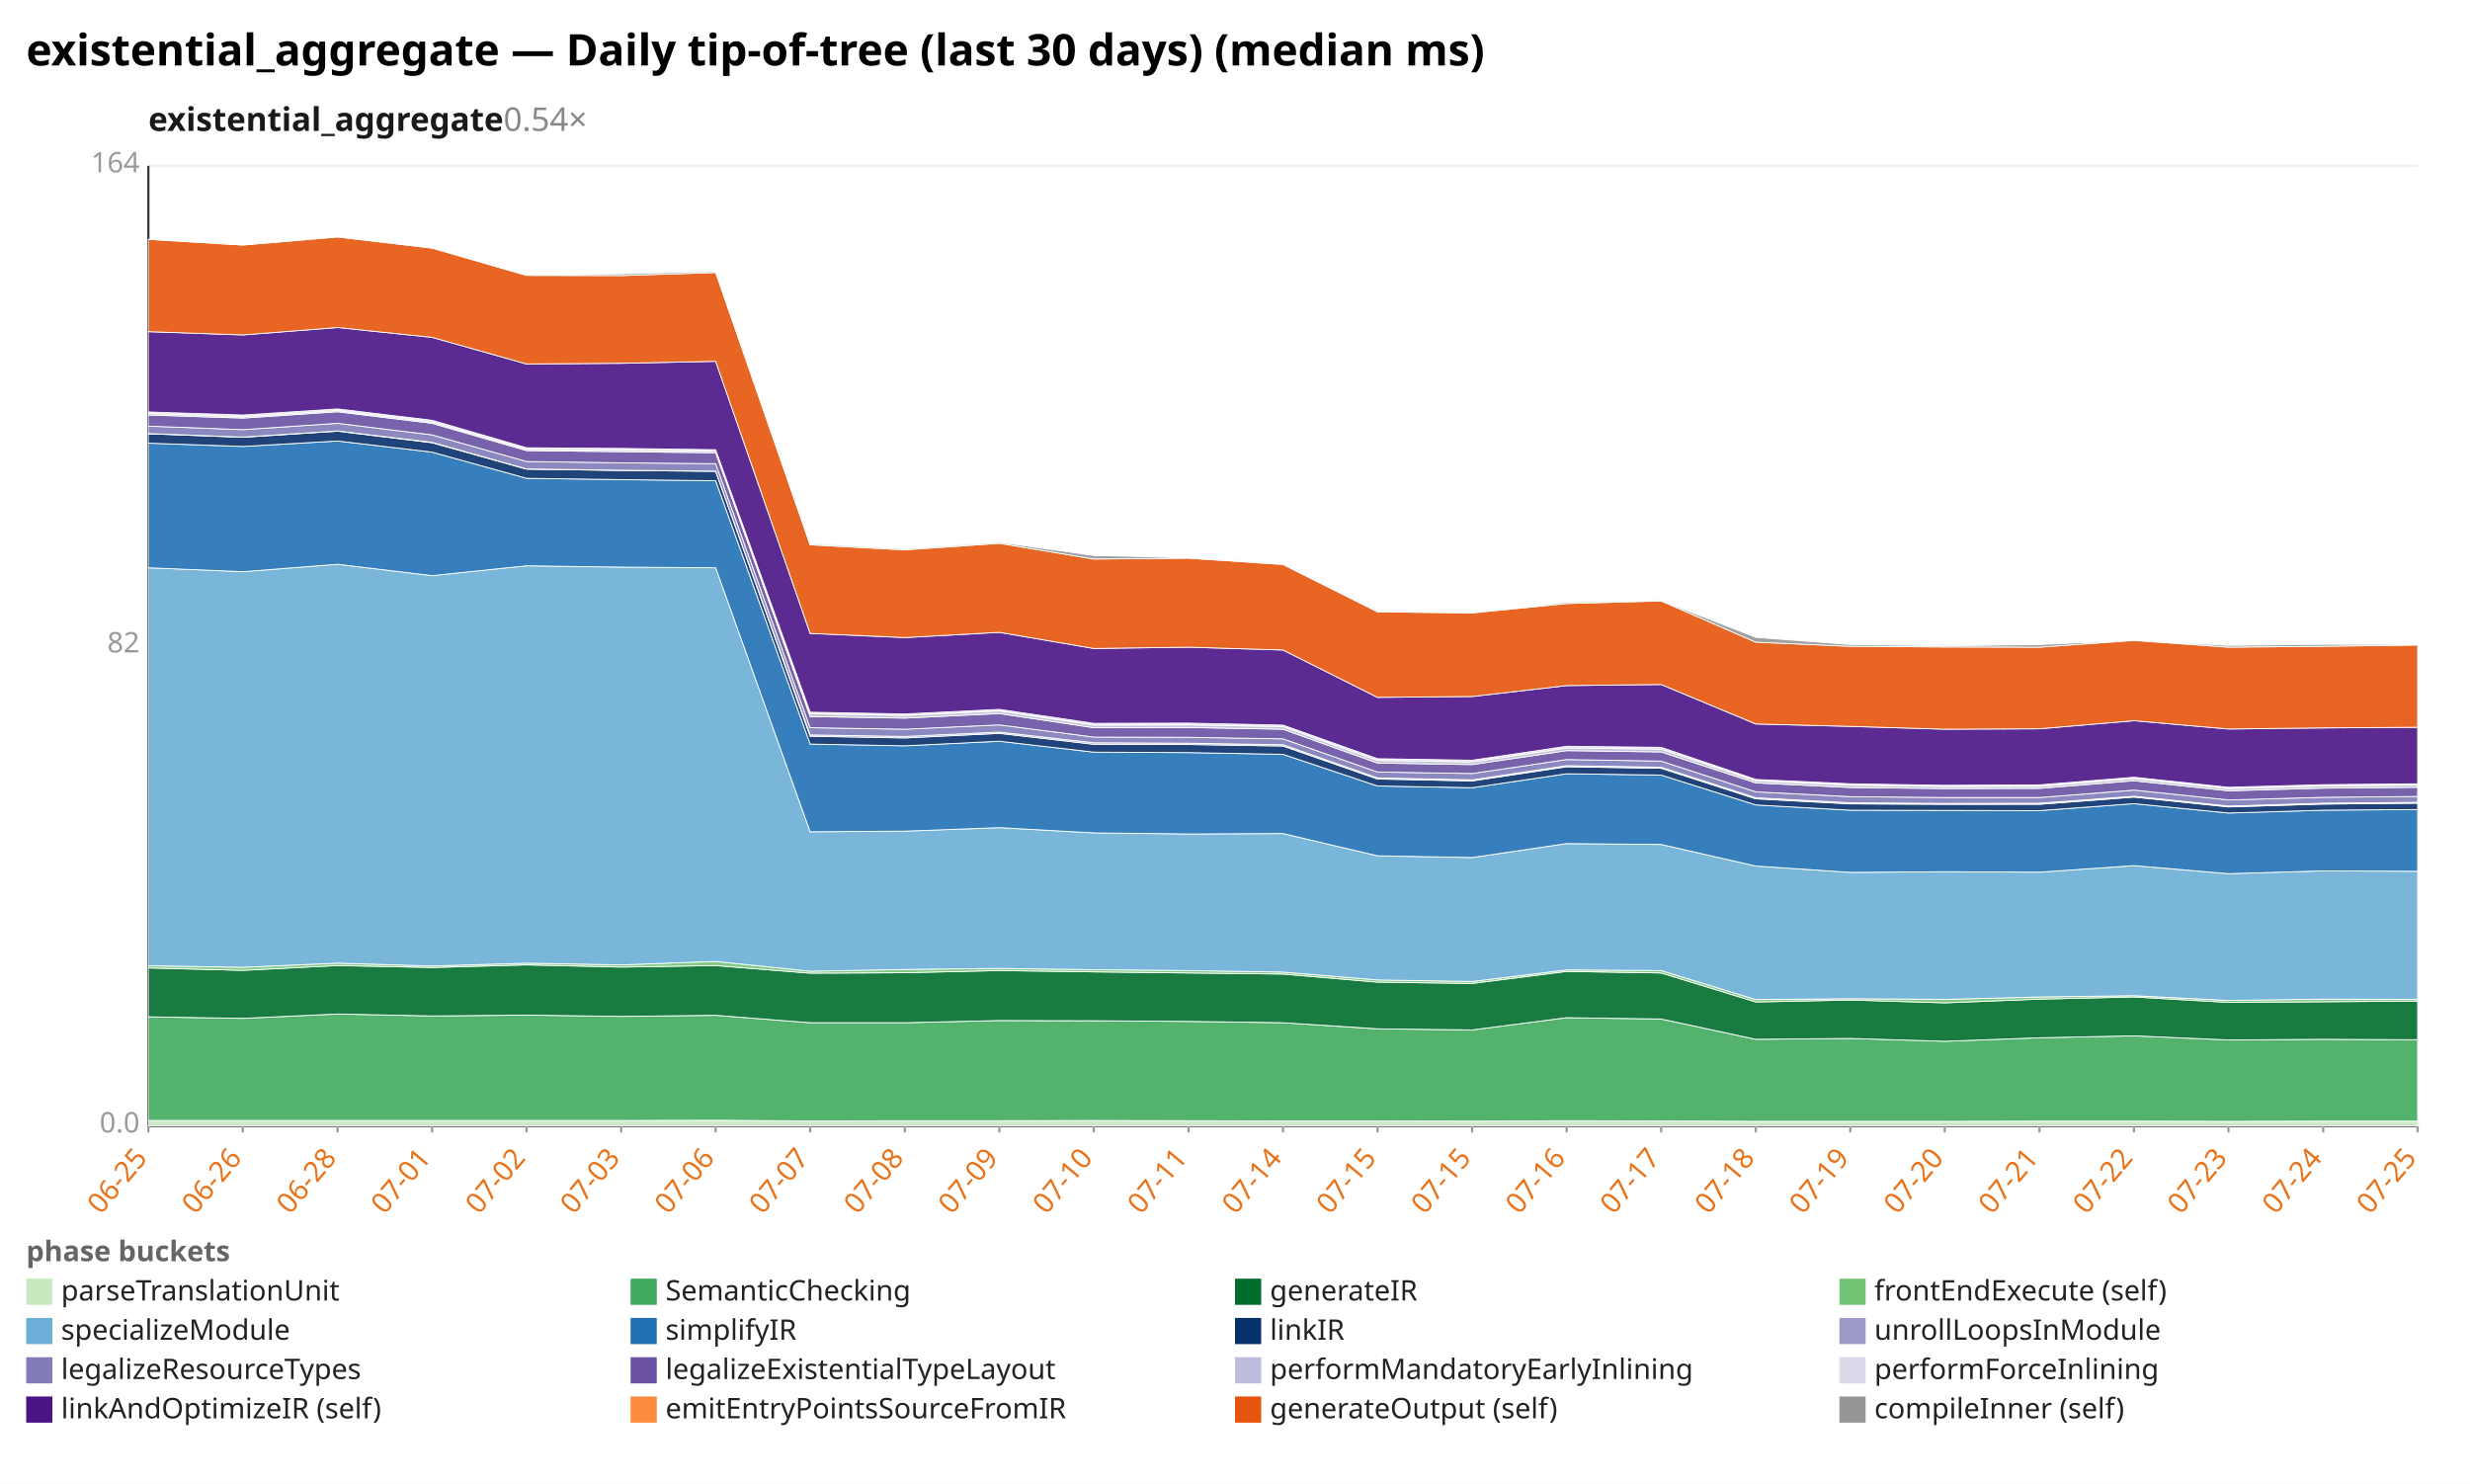
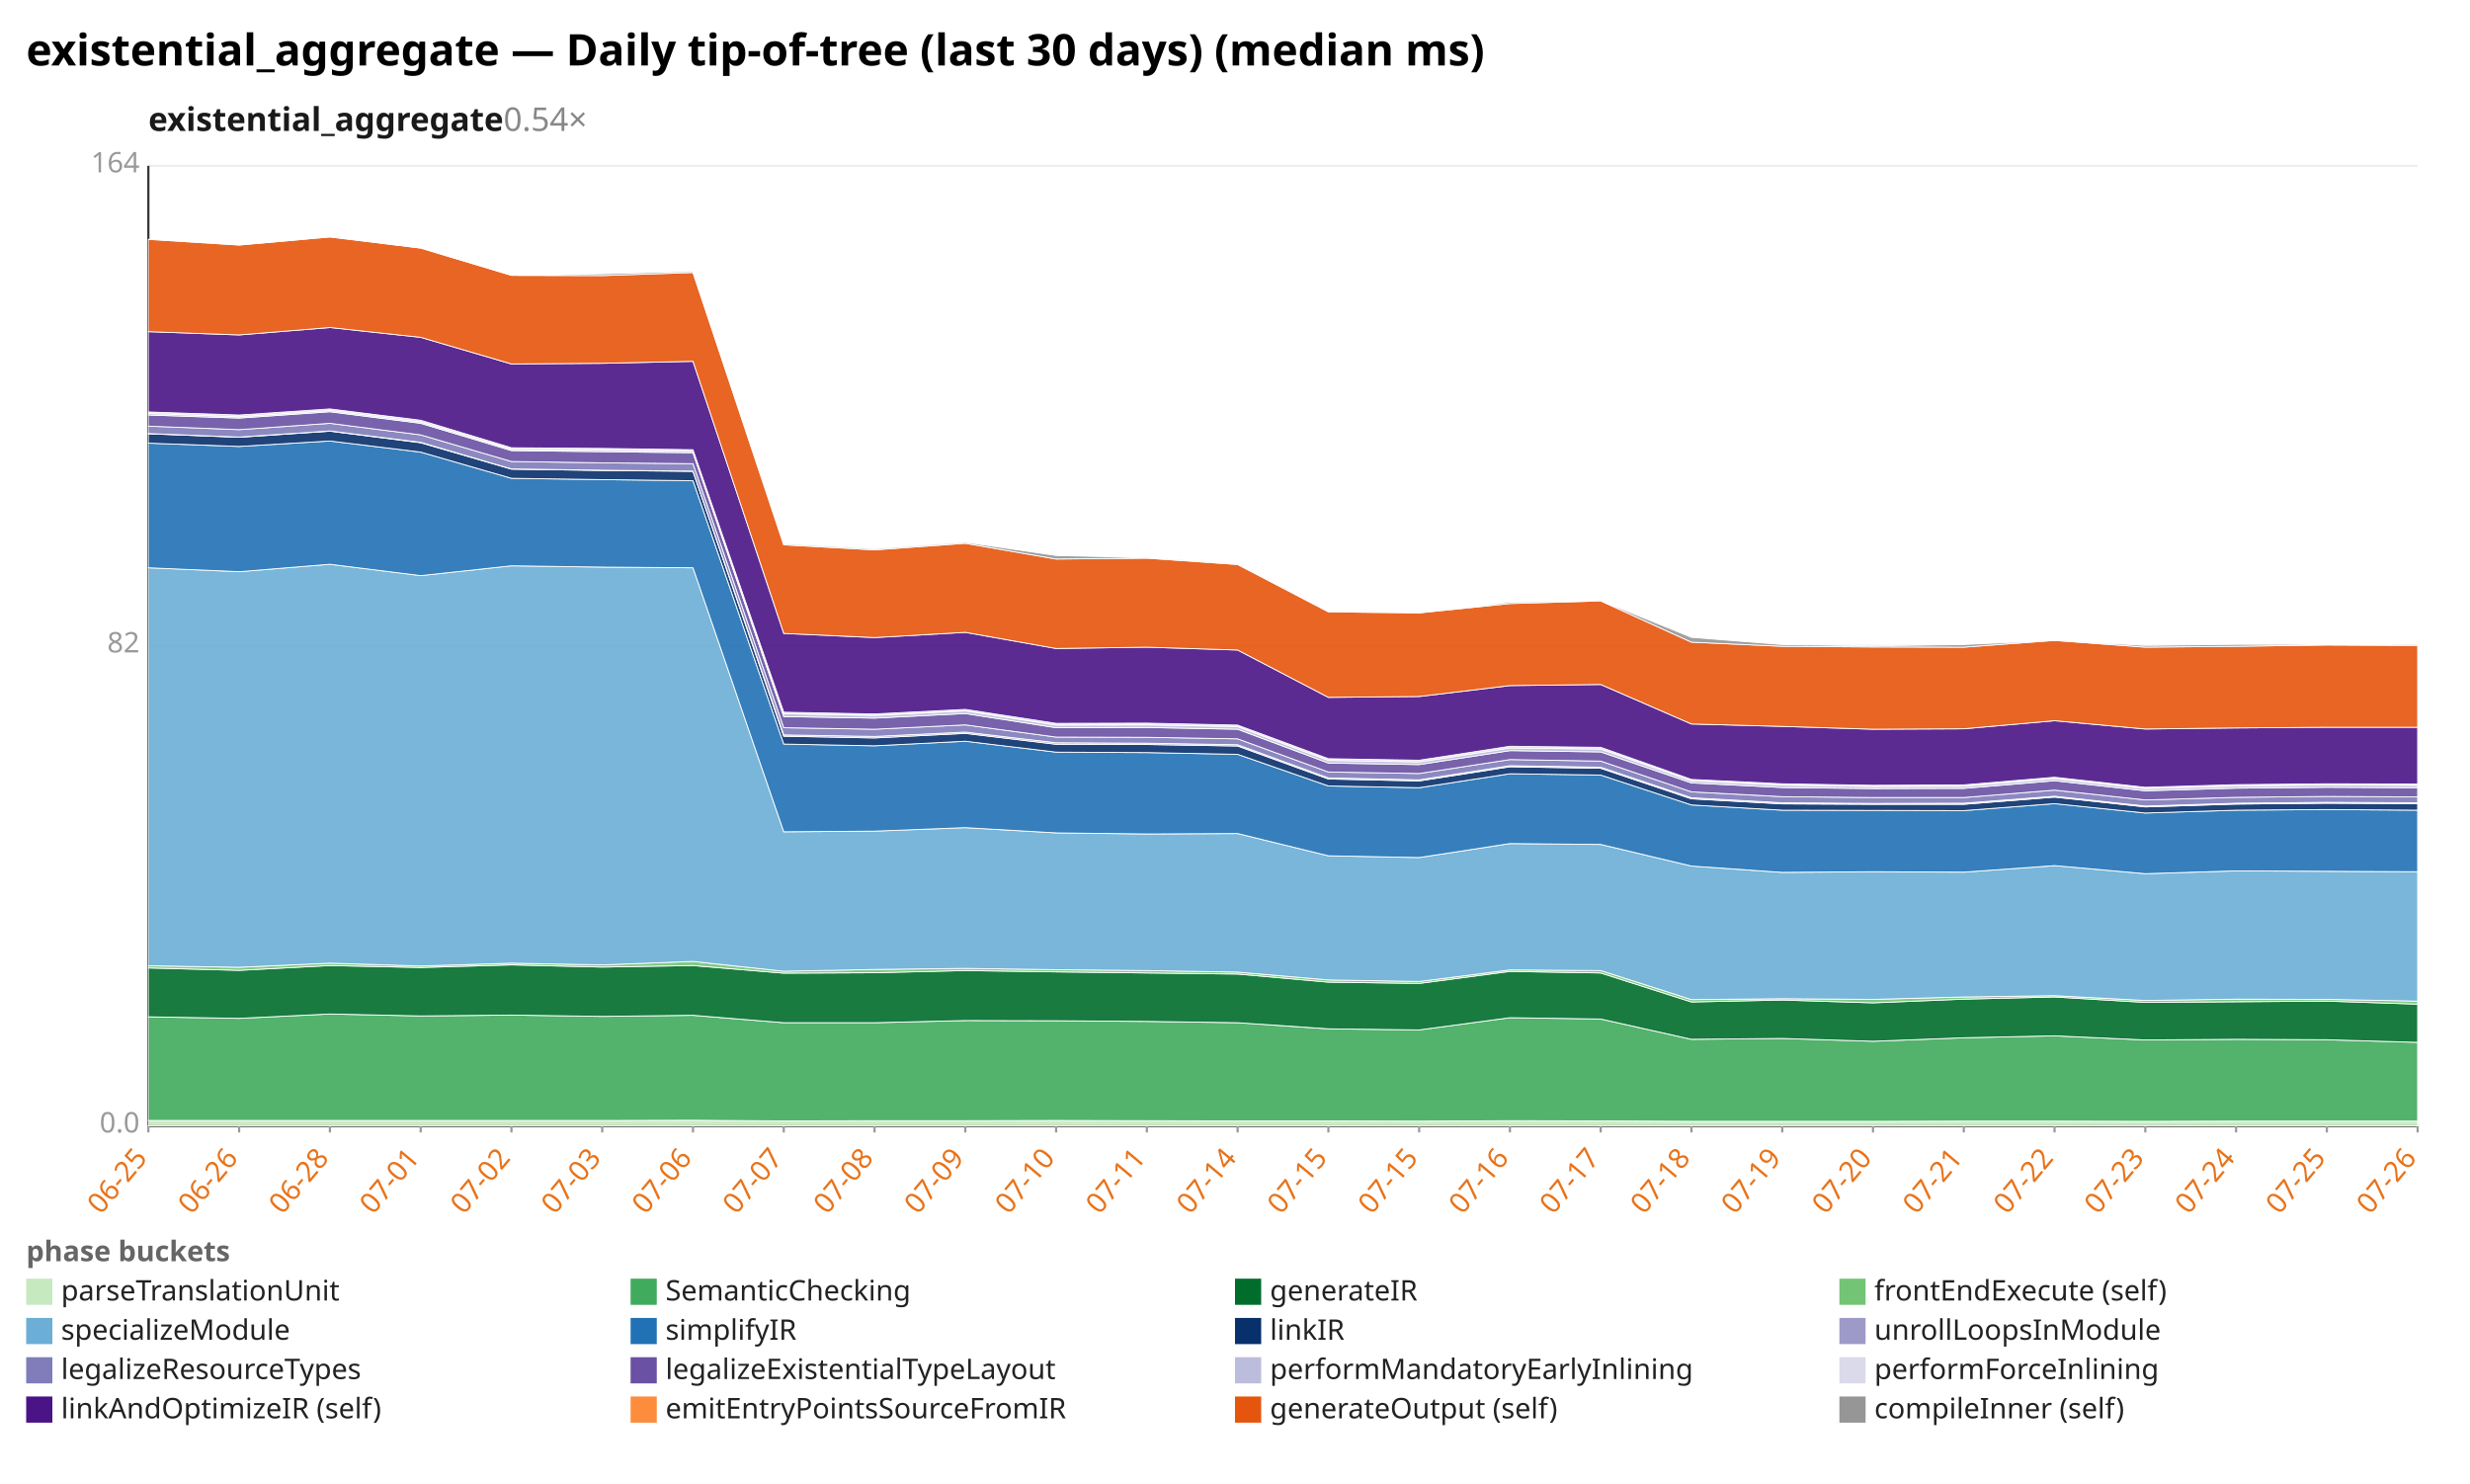
<svg xmlns="http://www.w3.org/2000/svg" width="1132" height="680" viewBox="0 0 1132 680" preserveAspectRatio="xMidYMid meet" font-family="sans-serif" font-size="13">
  <rect width="1132" height="680" fill="white" />
  <text x="12" y="30" font-size="20" font-weight="bold">existential_aggregate — Daily tip-of-tree (last 30 days) (median ms)</text>
  <text x="68" y="60" font-size="15" font-weight="600" fill="#1a1a1a">existential_aggregate<tspan fill="#888" font-weight="400" text-decoration="none">  0.54×</tspan>
  </text>
  <line x1="68.0" y1="516.0" x2="1108.0" y2="516.0" stroke="#eee" />
  <text x="64.0" y="519.0" text-anchor="end" fill="#999">0.0</text>
  <line x1="68.0" y1="296.0" x2="1108.0" y2="296.0" stroke="#eee" />
  <text x="64.0" y="299.0" text-anchor="end" fill="#999">82</text>
  <line x1="68.0" y1="76.0" x2="1108.0" y2="76.0" stroke="#eee" />
  <text x="64.0" y="79.0" text-anchor="end" fill="#999">164</text>
  <line x1="68.0" y1="76.0" x2="68.0" y2="516.0" stroke="#333" />
  <line x1="68.0" y1="516.0" x2="1108.0" y2="516.0" stroke="#333" />
  <line x1="68.0" y1="516.0" x2="68.0" y2="519.0" stroke="#999" />
  <text x="68.0" y="531.0" text-anchor="end" fill="#e8731a" transform="rotate(-50 68.0 531.0)">06-25</text>
-   <line x1="111.3" y1="516.0" x2="111.3" y2="519.0" stroke="#999" />
-   <text x="111.3" y="531.0" text-anchor="end" fill="#e8731a" transform="rotate(-50 111.3 531.0)">06-26</text>
-   <line x1="154.7" y1="516.0" x2="154.7" y2="519.0" stroke="#999" />
-   <text x="154.7" y="531.0" text-anchor="end" fill="#e8731a" transform="rotate(-50 154.7 531.0)">06-28</text>
-   <line x1="198.0" y1="516.0" x2="198.0" y2="519.0" stroke="#999" />
-   <text x="198.0" y="531.0" text-anchor="end" fill="#e8731a" transform="rotate(-50 198.0 531.0)">07-01</text>
-   <line x1="241.3" y1="516.0" x2="241.3" y2="519.0" stroke="#999" />
-   <text x="241.3" y="531.0" text-anchor="end" fill="#e8731a" transform="rotate(-50 241.3 531.0)">07-02</text>
-   <line x1="284.7" y1="516.0" x2="284.7" y2="519.0" stroke="#999" />
-   <text x="284.7" y="531.0" text-anchor="end" fill="#e8731a" transform="rotate(-50 284.7 531.0)">07-03</text>
-   <line x1="328.0" y1="516.0" x2="328.0" y2="519.0" stroke="#999" />
-   <text x="328.0" y="531.0" text-anchor="end" fill="#e8731a" transform="rotate(-50 328.0 531.0)">07-06</text>
-   <line x1="371.3" y1="516.0" x2="371.3" y2="519.0" stroke="#999" />
-   <text x="371.3" y="531.0" text-anchor="end" fill="#e8731a" transform="rotate(-50 371.3 531.0)">07-07</text>
-   <line x1="414.7" y1="516.0" x2="414.7" y2="519.0" stroke="#999" />
-   <text x="414.7" y="531.0" text-anchor="end" fill="#e8731a" transform="rotate(-50 414.7 531.0)">07-08</text>
-   <line x1="458.0" y1="516.0" x2="458.0" y2="519.0" stroke="#999" />
-   <text x="458.0" y="531.0" text-anchor="end" fill="#e8731a" transform="rotate(-50 458.0 531.0)">07-09</text>
-   <line x1="501.3" y1="516.0" x2="501.3" y2="519.0" stroke="#999" />
-   <text x="501.3" y="531.0" text-anchor="end" fill="#e8731a" transform="rotate(-50 501.3 531.0)">07-10</text>
-   <line x1="544.7" y1="516.0" x2="544.7" y2="519.0" stroke="#999" />
-   <text x="544.7" y="531.0" text-anchor="end" fill="#e8731a" transform="rotate(-50 544.7 531.0)">07-11</text>
-   <line x1="588.0" y1="516.0" x2="588.0" y2="519.0" stroke="#999" />
-   <text x="588.0" y="531.0" text-anchor="end" fill="#e8731a" transform="rotate(-50 588.0 531.0)">07-14</text>
-   <line x1="631.3" y1="516.0" x2="631.3" y2="519.0" stroke="#999" />
-   <text x="631.3" y="531.0" text-anchor="end" fill="#e8731a" transform="rotate(-50 631.3 531.0)">07-15</text>
-   <line x1="674.7" y1="516.0" x2="674.7" y2="519.0" stroke="#999" />
-   <text x="674.7" y="531.0" text-anchor="end" fill="#e8731a" transform="rotate(-50 674.7 531.0)">07-15</text>
-   <line x1="718.0" y1="516.0" x2="718.0" y2="519.0" stroke="#999" />
-   <text x="718.0" y="531.0" text-anchor="end" fill="#e8731a" transform="rotate(-50 718.0 531.0)">07-16</text>
-   <line x1="761.3" y1="516.0" x2="761.3" y2="519.0" stroke="#999" />
-   <text x="761.3" y="531.0" text-anchor="end" fill="#e8731a" transform="rotate(-50 761.3 531.0)">07-17</text>
-   <line x1="804.7" y1="516.0" x2="804.7" y2="519.0" stroke="#999" />
-   <text x="804.7" y="531.0" text-anchor="end" fill="#e8731a" transform="rotate(-50 804.7 531.0)">07-18</text>
-   <line x1="848.0" y1="516.0" x2="848.0" y2="519.0" stroke="#999" />
-   <text x="848.0" y="531.0" text-anchor="end" fill="#e8731a" transform="rotate(-50 848.0 531.0)">07-19</text>
-   <line x1="891.3" y1="516.0" x2="891.3" y2="519.0" stroke="#999" />
-   <text x="891.3" y="531.0" text-anchor="end" fill="#e8731a" transform="rotate(-50 891.3 531.0)">07-20</text>
-   <line x1="934.7" y1="516.0" x2="934.7" y2="519.0" stroke="#999" />
-   <text x="934.7" y="531.0" text-anchor="end" fill="#e8731a" transform="rotate(-50 934.7 531.0)">07-21</text>
-   <line x1="978.0" y1="516.0" x2="978.0" y2="519.0" stroke="#999" />
-   <text x="978.0" y="531.0" text-anchor="end" fill="#e8731a" transform="rotate(-50 978.0 531.0)">07-22</text>
-   <line x1="1021.3" y1="516.0" x2="1021.3" y2="519.0" stroke="#999" />
-   <text x="1021.3" y="531.0" text-anchor="end" fill="#e8731a" transform="rotate(-50 1021.3 531.0)">07-23</text>
-   <line x1="1064.7" y1="516.0" x2="1064.7" y2="519.0" stroke="#999" />
-   <text x="1064.7" y="531.0" text-anchor="end" fill="#e8731a" transform="rotate(-50 1064.7 531.0)">07-24</text>
+   <line x1="109.6" y1="516.0" x2="109.6" y2="519.0" stroke="#999" />
+   <text x="109.6" y="531.0" text-anchor="end" fill="#e8731a" transform="rotate(-50 109.6 531.0)">06-26</text>
+   <line x1="151.2" y1="516.0" x2="151.2" y2="519.0" stroke="#999" />
+   <text x="151.2" y="531.0" text-anchor="end" fill="#e8731a" transform="rotate(-50 151.2 531.0)">06-28</text>
+   <line x1="192.8" y1="516.0" x2="192.8" y2="519.0" stroke="#999" />
+   <text x="192.8" y="531.0" text-anchor="end" fill="#e8731a" transform="rotate(-50 192.8 531.0)">07-01</text>
+   <line x1="234.4" y1="516.0" x2="234.4" y2="519.0" stroke="#999" />
+   <text x="234.4" y="531.0" text-anchor="end" fill="#e8731a" transform="rotate(-50 234.4 531.0)">07-02</text>
+   <line x1="276.0" y1="516.0" x2="276.0" y2="519.0" stroke="#999" />
+   <text x="276.0" y="531.0" text-anchor="end" fill="#e8731a" transform="rotate(-50 276.0 531.0)">07-03</text>
+   <line x1="317.6" y1="516.0" x2="317.6" y2="519.0" stroke="#999" />
+   <text x="317.6" y="531.0" text-anchor="end" fill="#e8731a" transform="rotate(-50 317.6 531.0)">07-06</text>
+   <line x1="359.2" y1="516.0" x2="359.2" y2="519.0" stroke="#999" />
+   <text x="359.2" y="531.0" text-anchor="end" fill="#e8731a" transform="rotate(-50 359.2 531.0)">07-07</text>
+   <line x1="400.8" y1="516.0" x2="400.8" y2="519.0" stroke="#999" />
+   <text x="400.8" y="531.0" text-anchor="end" fill="#e8731a" transform="rotate(-50 400.8 531.0)">07-08</text>
+   <line x1="442.4" y1="516.0" x2="442.4" y2="519.0" stroke="#999" />
+   <text x="442.4" y="531.0" text-anchor="end" fill="#e8731a" transform="rotate(-50 442.4 531.0)">07-09</text>
+   <line x1="484.0" y1="516.0" x2="484.0" y2="519.0" stroke="#999" />
+   <text x="484.0" y="531.0" text-anchor="end" fill="#e8731a" transform="rotate(-50 484.0 531.0)">07-10</text>
+   <line x1="525.6" y1="516.0" x2="525.6" y2="519.0" stroke="#999" />
+   <text x="525.6" y="531.0" text-anchor="end" fill="#e8731a" transform="rotate(-50 525.6 531.0)">07-11</text>
+   <line x1="567.2" y1="516.0" x2="567.2" y2="519.0" stroke="#999" />
+   <text x="567.2" y="531.0" text-anchor="end" fill="#e8731a" transform="rotate(-50 567.2 531.0)">07-14</text>
+   <line x1="608.8" y1="516.0" x2="608.8" y2="519.0" stroke="#999" />
+   <text x="608.8" y="531.0" text-anchor="end" fill="#e8731a" transform="rotate(-50 608.8 531.0)">07-15</text>
+   <line x1="650.4" y1="516.0" x2="650.4" y2="519.0" stroke="#999" />
+   <text x="650.4" y="531.0" text-anchor="end" fill="#e8731a" transform="rotate(-50 650.4 531.0)">07-15</text>
+   <line x1="692.0" y1="516.0" x2="692.0" y2="519.0" stroke="#999" />
+   <text x="692.0" y="531.0" text-anchor="end" fill="#e8731a" transform="rotate(-50 692.0 531.0)">07-16</text>
+   <line x1="733.6" y1="516.0" x2="733.6" y2="519.0" stroke="#999" />
+   <text x="733.6" y="531.0" text-anchor="end" fill="#e8731a" transform="rotate(-50 733.6 531.0)">07-17</text>
+   <line x1="775.2" y1="516.0" x2="775.2" y2="519.0" stroke="#999" />
+   <text x="775.2" y="531.0" text-anchor="end" fill="#e8731a" transform="rotate(-50 775.2 531.0)">07-18</text>
+   <line x1="816.8" y1="516.0" x2="816.8" y2="519.0" stroke="#999" />
+   <text x="816.8" y="531.0" text-anchor="end" fill="#e8731a" transform="rotate(-50 816.8 531.0)">07-19</text>
+   <line x1="858.4" y1="516.0" x2="858.4" y2="519.0" stroke="#999" />
+   <text x="858.4" y="531.0" text-anchor="end" fill="#e8731a" transform="rotate(-50 858.4 531.0)">07-20</text>
+   <line x1="900.0" y1="516.0" x2="900.0" y2="519.0" stroke="#999" />
+   <text x="900.0" y="531.0" text-anchor="end" fill="#e8731a" transform="rotate(-50 900.0 531.0)">07-21</text>
+   <line x1="941.6" y1="516.0" x2="941.6" y2="519.0" stroke="#999" />
+   <text x="941.6" y="531.0" text-anchor="end" fill="#e8731a" transform="rotate(-50 941.6 531.0)">07-22</text>
+   <line x1="983.2" y1="516.0" x2="983.2" y2="519.0" stroke="#999" />
+   <text x="983.2" y="531.0" text-anchor="end" fill="#e8731a" transform="rotate(-50 983.2 531.0)">07-23</text>
+   <line x1="1024.8" y1="516.0" x2="1024.8" y2="519.0" stroke="#999" />
+   <text x="1024.8" y="531.0" text-anchor="end" fill="#e8731a" transform="rotate(-50 1024.8 531.0)">07-24</text>
+   <line x1="1066.4" y1="516.0" x2="1066.4" y2="519.0" stroke="#999" />
+   <text x="1066.4" y="531.0" text-anchor="end" fill="#e8731a" transform="rotate(-50 1066.4 531.0)">07-25</text>
  <line x1="1108.0" y1="516.0" x2="1108.0" y2="519.0" stroke="#999" />
-   <text x="1108.0" y="531.0" text-anchor="end" fill="#e8731a" transform="rotate(-50 1108.0 531.0)">07-25</text>
-   <polygon points="68.0,513.5 111.3,513.5 154.7,513.5 198.0,513.5 241.3,513.5 284.7,513.5 328.0,513.4 371.3,513.7 414.7,513.6 458.0,513.6 501.3,513.5 544.7,513.6 588.0,513.7 631.3,513.7 674.7,513.8 718.0,513.6 761.3,513.7 804.7,513.9 848.0,513.9 891.3,513.9 934.7,513.8 978.0,513.8 1021.3,513.9 1064.7,513.8 1108.0,513.8 1108.0,516.0 1064.7,516.0 1021.3,516.0 978.0,516.0 934.7,516.0 891.3,516.0 848.0,516.0 804.7,516.0 761.3,516.0 718.0,516.0 674.7,516.0 631.3,516.0 588.0,516.0 544.7,516.0 501.3,516.0 458.0,516.0 414.7,516.0 371.3,516.0 328.0,516.0 284.7,516.0 241.3,516.0 198.0,516.0 154.7,516.0 111.3,516.0 68.0,516.0" fill="#c7e9c0" fill-opacity="0.9" stroke="#fff" stroke-width="0.4" />
-   <polygon points="68.0,466.0 111.3,466.7 154.7,464.7 198.0,465.6 241.3,465.2 284.7,465.8 328.0,465.3 371.3,468.7 414.7,468.7 458.0,467.7 501.3,467.8 544.7,468.1 588.0,468.7 631.3,471.5 674.7,472.0 718.0,466.4 761.3,467.0 804.7,476.3 848.0,475.9 891.3,477.2 934.7,475.6 978.0,474.7 1021.3,476.6 1064.7,476.3 1108.0,476.5 1108.0,513.8 1064.7,513.8 1021.3,513.9 978.0,513.8 934.7,513.8 891.3,513.9 848.0,513.9 804.7,513.9 761.3,513.7 718.0,513.6 674.7,513.8 631.3,513.7 588.0,513.7 544.7,513.6 501.3,513.5 458.0,513.6 414.7,513.6 371.3,513.7 328.0,513.4 284.7,513.5 241.3,513.5 198.0,513.5 154.7,513.5 111.3,513.5 68.0,513.5" fill="#41ab5d" fill-opacity="0.9" stroke="#fff" stroke-width="0.4" />
-   <polygon points="68.0,443.6 111.3,444.7 154.7,442.5 198.0,443.4 241.3,442.2 284.7,443.2 328.0,442.5 371.3,446.0 414.7,445.8 458.0,444.8 501.3,445.4 544.7,445.9 588.0,446.4 631.3,450.1 674.7,450.7 718.0,445.2 761.3,445.9 804.7,459.2 848.0,458.3 891.3,459.6 934.7,457.9 978.0,456.9 1021.3,459.4 1064.7,459.1 1108.0,458.8 1108.0,476.5 1064.7,476.3 1021.3,476.6 978.0,474.7 934.7,475.6 891.3,477.2 848.0,475.9 804.7,476.3 761.3,467.0 718.0,466.4 674.7,472.0 631.3,471.5 588.0,468.7 544.7,468.1 501.3,467.8 458.0,467.7 414.7,468.7 371.3,468.7 328.0,465.3 284.7,465.8 241.3,465.2 198.0,465.6 154.7,464.7 111.3,466.7 68.0,466.0" fill="#006d2c" fill-opacity="0.9" stroke="#fff" stroke-width="0.4" />
-   <polygon points="68.0,442.6 111.3,443.3 154.7,441.4 198.0,442.7 241.3,441.4 284.7,442.2 328.0,440.6 371.3,445.1 414.7,444.3 458.0,443.8 501.3,444.4 544.7,444.8 588.0,445.5 631.3,449.1 674.7,449.8 718.0,444.5 761.3,444.8 804.7,458.1 848.0,457.7 891.3,458.0 934.7,456.9 978.0,456.3 1021.3,458.5 1064.7,457.9 1108.0,458.0 1108.0,458.8 1064.7,459.1 1021.3,459.4 978.0,456.9 934.7,457.9 891.3,459.6 848.0,458.3 804.7,459.2 761.3,445.9 718.0,445.2 674.7,450.7 631.3,450.1 588.0,446.4 544.7,445.9 501.3,445.4 458.0,444.8 414.7,445.8 371.3,446.0 328.0,442.5 284.7,443.2 241.3,442.2 198.0,443.4 154.7,442.5 111.3,444.7 68.0,443.6" fill="#74c476" fill-opacity="0.9" stroke="#fff" stroke-width="0.4" />
-   <polygon points="68.0,260.2 111.3,262.0 154.7,258.6 198.0,263.8 241.3,259.3 284.7,259.9 328.0,260.2 371.3,381.2 414.7,380.9 458.0,379.3 501.3,381.7 544.7,382.2 588.0,382.0 631.3,392.2 674.7,393.0 718.0,386.6 761.3,387.0 804.7,396.9 848.0,399.8 891.3,399.5 934.7,399.7 978.0,396.7 1021.3,400.4 1064.7,399.1 1108.0,399.3 1108.0,458.0 1064.7,457.9 1021.3,458.5 978.0,456.3 934.7,456.9 891.3,458.0 848.0,457.7 804.7,458.1 761.3,444.8 718.0,444.5 674.7,449.8 631.3,449.1 588.0,445.5 544.7,444.8 501.3,444.4 458.0,443.8 414.7,444.3 371.3,445.1 328.0,440.6 284.7,442.2 241.3,441.4 198.0,442.7 154.7,441.4 111.3,443.3 68.0,442.6" fill="#6baed6" fill-opacity="0.9" stroke="#fff" stroke-width="0.4" />
-   <polygon points="68.0,203.1 111.3,204.6 154.7,202.1 198.0,207.2 241.3,219.2 284.7,219.8 328.0,220.3 371.3,341.0 414.7,341.8 458.0,339.7 501.3,344.7 544.7,344.9 588.0,345.7 631.3,360.2 674.7,361.0 718.0,354.6 761.3,355.2 804.7,368.9 848.0,371.3 891.3,371.4 934.7,371.5 978.0,368.3 1021.3,372.6 1064.7,371.3 1108.0,371.0 1108.0,399.3 1064.7,399.1 1021.3,400.4 978.0,396.7 934.7,399.7 891.3,399.5 848.0,399.8 804.7,396.9 761.3,387.0 718.0,386.6 674.7,393.0 631.3,392.2 588.0,382.0 544.7,382.2 501.3,381.7 458.0,379.3 414.7,380.9 371.3,381.2 328.0,260.2 284.7,259.9 241.3,259.3 198.0,263.8 154.7,258.6 111.3,262.0 68.0,260.2" fill="#2171b5" fill-opacity="0.9" stroke="#fff" stroke-width="0.4" />
-   <polygon points="68.0,198.8 111.3,200.4 154.7,197.6 198.0,202.9 241.3,215.0 284.7,215.6 328.0,216.0 371.3,337.4 414.7,338.2 458.0,336.1 501.3,341.1 544.7,341.2 588.0,341.9 631.3,357.0 674.7,357.9 718.0,351.4 761.3,352.1 804.7,366.1 848.0,368.4 891.3,368.6 934.7,368.6 978.0,365.3 1021.3,369.8 1064.7,368.5 1108.0,368.1 1108.0,371.0 1064.7,371.3 1021.3,372.6 978.0,368.3 934.7,371.5 891.3,371.4 848.0,371.3 804.7,368.9 761.3,355.2 718.0,354.6 674.7,361.0 631.3,360.2 588.0,345.7 544.7,344.9 501.3,344.7 458.0,339.7 414.7,341.8 371.3,341.0 328.0,220.3 284.7,219.8 241.3,219.2 198.0,207.2 154.7,202.1 111.3,204.6 68.0,203.1" fill="#08306b" fill-opacity="0.9" stroke="#fff" stroke-width="0.4" />
-   <polygon points="68.0,198.7 111.3,200.3 154.7,197.5 198.0,202.7 241.3,214.9 284.7,215.5 328.0,215.9 371.3,336.8 414.7,337.5 458.0,335.5 501.3,340.4 544.7,340.6 588.0,341.3 631.3,356.5 674.7,357.4 718.0,350.9 761.3,351.6 804.7,365.6 848.0,367.9 891.3,368.2 934.7,368.1 978.0,364.9 1021.3,369.4 1064.7,368.1 1108.0,367.7 1108.0,368.1 1064.7,368.5 1021.3,369.8 978.0,365.3 934.7,368.6 891.3,368.6 848.0,368.4 804.7,366.1 761.3,352.1 718.0,351.4 674.7,357.9 631.3,357.0 588.0,341.9 544.7,341.2 501.3,341.1 458.0,336.1 414.7,338.2 371.3,337.4 328.0,216.0 284.7,215.6 241.3,215.0 198.0,202.9 154.7,197.6 111.3,200.4 68.0,198.8" fill="#9e9ac8" fill-opacity="0.9" stroke="#fff" stroke-width="0.4" />
-   <polygon points="68.0,195.3 111.3,196.9 154.7,194.0 198.0,199.3 241.3,211.5 284.7,212.1 328.0,212.5 371.3,333.5 414.7,334.2 458.0,332.2 501.3,337.8 544.7,337.9 588.0,338.6 631.3,353.8 674.7,354.5 718.0,348.1 761.3,348.8 804.7,362.9 848.0,365.1 891.3,365.5 934.7,365.5 978.0,362.1 1021.3,366.6 1064.7,365.4 1108.0,365.0 1108.0,367.7 1064.7,368.1 1021.3,369.4 978.0,364.9 934.7,368.1 891.3,368.2 848.0,367.9 804.7,365.6 761.3,351.6 718.0,350.9 674.7,357.4 631.3,356.5 588.0,341.3 544.7,340.6 501.3,340.4 458.0,335.5 414.7,337.5 371.3,336.8 328.0,215.9 284.7,215.5 241.3,214.9 198.0,202.7 154.7,197.5 111.3,200.3 68.0,198.7" fill="#807dba" fill-opacity="0.9" stroke="#fff" stroke-width="0.4" />
-   <polygon points="68.0,190.2 111.3,191.6 154.7,188.7 198.0,194.0 241.3,206.5 284.7,207.0 328.0,207.5 371.3,328.4 414.7,329.1 458.0,327.0 501.3,333.5 544.7,333.4 588.0,334.2 631.3,349.7 674.7,350.4 718.0,344.0 761.3,344.6 804.7,358.8 848.0,360.9 891.3,361.4 934.7,361.3 978.0,357.8 1021.3,362.4 1064.7,361.2 1108.0,360.8 1108.0,365.0 1064.7,365.4 1021.3,366.6 978.0,362.1 934.7,365.5 891.3,365.5 848.0,365.1 804.7,362.9 761.3,348.8 718.0,348.1 674.7,354.5 631.3,353.8 588.0,338.6 544.7,337.9 501.3,337.8 458.0,332.2 414.7,334.2 371.3,333.5 328.0,212.5 284.7,212.1 241.3,211.5 198.0,199.3 154.7,194.0 111.3,196.9 68.0,195.3" fill="#6a51a3" fill-opacity="0.9" stroke="#fff" stroke-width="0.4" />
-   <polygon points="68.0,189.5 111.3,191.0 154.7,188.1 198.0,193.4 241.3,205.9 284.7,206.3 328.0,206.8 371.3,327.1 414.7,327.9 458.0,325.8 501.3,332.3 544.7,332.2 588.0,333.0 631.3,348.5 674.7,349.2 718.0,342.8 761.3,343.3 804.7,357.8 848.0,359.8 891.3,360.4 934.7,360.3 978.0,356.8 1021.3,361.4 1064.7,360.2 1108.0,359.7 1108.0,360.8 1064.7,361.2 1021.3,362.4 978.0,357.8 934.7,361.3 891.3,361.4 848.0,360.9 804.7,358.8 761.3,344.6 718.0,344.0 674.7,350.4 631.3,349.7 588.0,334.2 544.7,333.4 501.3,333.5 458.0,327.0 414.7,329.1 371.3,328.4 328.0,207.5 284.7,207.0 241.3,206.5 198.0,194.0 154.7,188.7 111.3,191.6 68.0,190.2" fill="#bcbddc" fill-opacity="0.9" stroke="#fff" stroke-width="0.4" />
-   <polygon points="68.0,188.8 111.3,190.2 154.7,187.4 198.0,192.6 241.3,205.2 284.7,205.5 328.0,206.1 371.3,326.4 414.7,327.2 458.0,325.1 501.3,331.5 544.7,331.4 588.0,332.3 631.3,347.7 674.7,348.4 718.0,342.0 761.3,342.5 804.7,357.2 848.0,359.2 891.3,359.9 934.7,359.7 978.0,356.2 1021.3,360.8 1064.7,359.6 1108.0,359.2 1108.0,359.7 1064.7,360.2 1021.3,361.4 978.0,356.8 934.7,360.3 891.3,360.4 848.0,359.8 804.7,357.8 761.3,343.3 718.0,342.8 674.7,349.2 631.3,348.5 588.0,333.0 544.7,332.2 501.3,332.3 458.0,325.8 414.7,327.9 371.3,327.1 328.0,206.8 284.7,206.3 241.3,205.9 198.0,193.4 154.7,188.1 111.3,191.0 68.0,189.5" fill="#dadaeb" fill-opacity="0.9" stroke="#fff" stroke-width="0.4" />
-   <polygon points="68.0,152.0 111.3,153.5 154.7,150.1 198.0,154.6 241.3,166.8 284.7,166.5 328.0,165.6 371.3,290.3 414.7,292.2 458.0,289.8 501.3,297.2 544.7,296.6 588.0,297.9 631.3,319.6 674.7,319.2 718.0,314.2 761.3,313.7 804.7,331.8 848.0,332.9 891.3,334.2 934.7,334.0 978.0,330.3 1021.3,334.1 1064.7,333.6 1108.0,333.3 1108.0,359.2 1064.7,359.6 1021.3,360.8 978.0,356.2 934.7,359.7 891.3,359.9 848.0,359.2 804.7,357.2 761.3,342.5 718.0,342.0 674.7,348.4 631.3,347.7 588.0,332.3 544.7,331.4 501.3,331.5 458.0,325.1 414.7,327.2 371.3,326.4 328.0,206.1 284.7,205.5 241.3,205.2 198.0,192.6 154.7,187.4 111.3,190.2 68.0,188.8" fill="#4a1486" fill-opacity="0.9" stroke="#fff" stroke-width="0.4" />
-   <polygon points="68.0,109.7 111.3,112.3 154.7,108.6 198.0,113.7 241.3,126.2 284.7,126.3 328.0,124.9 371.3,249.7 414.7,252.0 458.0,249.0 501.3,256.2 544.7,255.8 588.0,258.7 631.3,280.4 674.7,280.9 718.0,276.6 761.3,275.4 804.7,294.3 848.0,296.2 891.3,296.5 934.7,296.6 978.0,293.5 1021.3,296.6 1064.7,296.2 1108.0,295.6 1108.0,333.3 1064.7,333.6 1021.3,334.1 978.0,330.3 934.7,334.0 891.3,334.2 848.0,332.9 804.7,331.8 761.3,313.7 718.0,314.2 674.7,319.2 631.3,319.6 588.0,297.9 544.7,296.6 501.3,297.2 458.0,289.8 414.7,292.2 371.3,290.3 328.0,165.6 284.7,166.5 241.3,166.8 198.0,154.6 154.7,150.1 111.3,153.5 68.0,152.0" fill="#e6550d" fill-opacity="0.9" stroke="#fff" stroke-width="0.4" />
-   <polygon points="68.0,109.7 111.3,112.3 154.7,108.6 198.0,113.7 241.3,126.2 284.7,125.5 328.0,124.4 371.3,249.2 414.7,251.5 458.0,248.5 501.3,254.6 544.7,255.6 588.0,258.4 631.3,280.1 674.7,280.9 718.0,276.0 761.3,275.2 804.7,292.1 848.0,295.4 891.3,296.0 934.7,295.4 978.0,293.5 1021.3,295.8 1064.7,295.3 1108.0,295.3 1108.0,295.6 1064.7,296.2 1021.3,296.6 978.0,293.5 934.7,296.6 891.3,296.5 848.0,296.2 804.7,294.3 761.3,275.4 718.0,276.6 674.7,280.9 631.3,280.4 588.0,258.7 544.7,255.8 501.3,256.2 458.0,249.0 414.7,252.0 371.3,249.7 328.0,124.9 284.7,126.3 241.3,126.2 198.0,113.7 154.7,108.6 111.3,112.3 68.0,109.7" fill="#969696" fill-opacity="0.9" stroke="#fff" stroke-width="0.4" />
+   <text x="1108.0" y="531.0" text-anchor="end" fill="#e8731a" transform="rotate(-50 1108.0 531.0)">07-26</text>
+   <polygon points="68.0,513.5 109.6,513.5 151.2,513.5 192.8,513.5 234.4,513.5 276.0,513.5 317.6,513.4 359.2,513.7 400.8,513.6 442.4,513.6 484.0,513.5 525.6,513.6 567.2,513.7 608.8,513.7 650.4,513.8 692.0,513.6 733.6,513.7 775.2,513.9 816.8,513.9 858.4,513.9 900.0,513.8 941.6,513.8 983.2,513.9 1024.8,513.8 1066.4,513.8 1108.0,513.8 1108.0,516.0 1066.4,516.0 1024.8,516.0 983.2,516.0 941.6,516.0 900.0,516.0 858.4,516.0 816.8,516.0 775.2,516.0 733.6,516.0 692.0,516.0 650.4,516.0 608.8,516.0 567.2,516.0 525.6,516.0 484.0,516.0 442.4,516.0 400.8,516.0 359.2,516.0 317.6,516.0 276.0,516.0 234.4,516.0 192.8,516.0 151.2,516.0 109.6,516.0 68.0,516.0" fill="#c7e9c0" fill-opacity="0.9" stroke="#fff" stroke-width="0.4" />
+   <polygon points="68.0,466.0 109.6,466.7 151.2,464.7 192.8,465.6 234.4,465.2 276.0,465.8 317.6,465.3 359.2,468.7 400.8,468.7 442.4,467.7 484.0,467.8 525.6,468.1 567.2,468.7 608.8,471.5 650.4,472.0 692.0,466.4 733.6,467.0 775.2,476.3 816.8,475.9 858.4,477.2 900.0,475.6 941.6,474.7 983.2,476.6 1024.8,476.3 1066.4,476.5 1108.0,477.7 1108.0,513.8 1066.4,513.8 1024.8,513.8 983.2,513.9 941.6,513.8 900.0,513.8 858.4,513.9 816.8,513.9 775.2,513.9 733.6,513.7 692.0,513.6 650.4,513.8 608.8,513.7 567.2,513.7 525.6,513.6 484.0,513.5 442.4,513.6 400.8,513.6 359.2,513.7 317.6,513.4 276.0,513.5 234.4,513.5 192.8,513.5 151.2,513.5 109.6,513.5 68.0,513.5" fill="#41ab5d" fill-opacity="0.9" stroke="#fff" stroke-width="0.4" />
+   <polygon points="68.0,443.6 109.6,444.7 151.2,442.5 192.8,443.4 234.4,442.2 276.0,443.2 317.6,442.5 359.2,446.0 400.8,445.8 442.4,444.8 484.0,445.4 525.6,445.9 567.2,446.4 608.8,450.1 650.4,450.7 692.0,445.2 733.6,445.9 775.2,459.2 816.8,458.3 858.4,459.6 900.0,457.9 941.6,456.9 983.2,459.4 1024.8,459.1 1066.4,458.8 1108.0,460.2 1108.0,477.7 1066.4,476.5 1024.8,476.3 983.2,476.6 941.6,474.7 900.0,475.6 858.4,477.2 816.8,475.9 775.2,476.3 733.6,467.0 692.0,466.4 650.4,472.0 608.8,471.5 567.2,468.7 525.6,468.1 484.0,467.8 442.4,467.7 400.8,468.7 359.2,468.7 317.6,465.3 276.0,465.8 234.4,465.2 192.8,465.6 151.2,464.7 109.6,466.7 68.0,466.0" fill="#006d2c" fill-opacity="0.9" stroke="#fff" stroke-width="0.4" />
+   <polygon points="68.0,442.6 109.6,443.3 151.2,441.4 192.8,442.7 234.4,441.4 276.0,442.2 317.6,440.6 359.2,445.1 400.8,444.3 442.4,443.8 484.0,444.4 525.6,444.8 567.2,445.5 608.8,449.1 650.4,449.8 692.0,444.5 733.6,444.8 775.2,458.1 816.8,457.7 858.4,458.0 900.0,456.9 941.6,456.3 983.2,458.5 1024.8,457.9 1066.4,458.0 1108.0,458.8 1108.0,460.2 1066.4,458.8 1024.8,459.1 983.2,459.4 941.6,456.9 900.0,457.9 858.4,459.6 816.8,458.3 775.2,459.2 733.6,445.9 692.0,445.2 650.4,450.7 608.8,450.1 567.2,446.4 525.6,445.9 484.0,445.4 442.4,444.8 400.8,445.8 359.2,446.0 317.6,442.5 276.0,443.2 234.4,442.2 192.8,443.4 151.2,442.5 109.6,444.7 68.0,443.6" fill="#74c476" fill-opacity="0.9" stroke="#fff" stroke-width="0.4" />
+   <polygon points="68.0,260.2 109.6,262.0 151.2,258.6 192.8,263.8 234.4,259.3 276.0,259.9 317.6,260.2 359.2,381.2 400.8,380.9 442.4,379.3 484.0,381.7 525.6,382.2 567.2,382.0 608.8,392.2 650.4,393.0 692.0,386.6 733.6,387.0 775.2,396.9 816.8,399.8 858.4,399.5 900.0,399.7 941.6,396.7 983.2,400.4 1024.8,399.1 1066.4,399.3 1108.0,399.5 1108.0,458.8 1066.4,458.0 1024.8,457.9 983.2,458.5 941.6,456.3 900.0,456.9 858.4,458.0 816.8,457.7 775.2,458.1 733.6,444.8 692.0,444.5 650.4,449.8 608.8,449.1 567.2,445.5 525.6,444.8 484.0,444.4 442.4,443.8 400.8,444.3 359.2,445.1 317.6,440.6 276.0,442.2 234.4,441.4 192.8,442.7 151.2,441.4 109.6,443.3 68.0,442.6" fill="#6baed6" fill-opacity="0.9" stroke="#fff" stroke-width="0.4" />
+   <polygon points="68.0,203.1 109.6,204.6 151.2,202.1 192.8,207.2 234.4,219.2 276.0,219.8 317.6,220.3 359.2,341.0 400.8,341.8 442.4,339.7 484.0,344.7 525.6,344.9 567.2,345.7 608.8,360.2 650.4,361.0 692.0,354.6 733.6,355.2 775.2,368.9 816.8,371.3 858.4,371.4 900.0,371.5 941.6,368.3 983.2,372.6 1024.8,371.3 1066.4,371.0 1108.0,371.3 1108.0,399.5 1066.4,399.3 1024.8,399.1 983.2,400.4 941.6,396.7 900.0,399.7 858.4,399.5 816.8,399.8 775.2,396.9 733.6,387.0 692.0,386.6 650.4,393.0 608.8,392.2 567.2,382.0 525.6,382.2 484.0,381.7 442.4,379.3 400.8,380.9 359.2,381.2 317.6,260.2 276.0,259.9 234.4,259.3 192.8,263.8 151.2,258.6 109.6,262.0 68.0,260.2" fill="#2171b5" fill-opacity="0.9" stroke="#fff" stroke-width="0.4" />
+   <polygon points="68.0,198.8 109.6,200.4 151.2,197.6 192.8,202.9 234.4,215.0 276.0,215.6 317.6,216.0 359.2,337.4 400.8,338.2 442.4,336.1 484.0,341.1 525.6,341.2 567.2,341.9 608.8,357.0 650.4,357.9 692.0,351.4 733.6,352.1 775.2,366.1 816.8,368.4 858.4,368.6 900.0,368.6 941.6,365.3 983.2,369.8 1024.8,368.5 1066.4,368.1 1108.0,368.3 1108.0,371.3 1066.4,371.0 1024.8,371.3 983.2,372.6 941.6,368.3 900.0,371.5 858.4,371.4 816.8,371.3 775.2,368.9 733.6,355.2 692.0,354.6 650.4,361.0 608.8,360.2 567.2,345.7 525.6,344.9 484.0,344.7 442.4,339.7 400.8,341.8 359.2,341.0 317.6,220.3 276.0,219.8 234.4,219.2 192.8,207.2 151.2,202.1 109.6,204.6 68.0,203.1" fill="#08306b" fill-opacity="0.9" stroke="#fff" stroke-width="0.4" />
+   <polygon points="68.0,198.7 109.6,200.3 151.2,197.5 192.8,202.7 234.4,214.9 276.0,215.5 317.6,215.9 359.2,336.8 400.8,337.5 442.4,335.5 484.0,340.4 525.6,340.6 567.2,341.3 608.8,356.5 650.4,357.4 692.0,350.9 733.6,351.6 775.2,365.6 816.8,367.9 858.4,368.2 900.0,368.1 941.6,364.9 983.2,369.4 1024.8,368.1 1066.4,367.7 1108.0,367.9 1108.0,368.3 1066.4,368.1 1024.8,368.5 983.2,369.8 941.6,365.3 900.0,368.6 858.4,368.6 816.8,368.4 775.2,366.1 733.6,352.1 692.0,351.4 650.4,357.9 608.8,357.0 567.2,341.9 525.6,341.2 484.0,341.1 442.4,336.1 400.8,338.2 359.2,337.4 317.6,216.0 276.0,215.6 234.4,215.0 192.8,202.9 151.2,197.6 109.6,200.4 68.0,198.8" fill="#9e9ac8" fill-opacity="0.9" stroke="#fff" stroke-width="0.4" />
+   <polygon points="68.0,195.3 109.6,196.9 151.2,194.0 192.8,199.3 234.4,211.5 276.0,212.1 317.6,212.5 359.2,333.5 400.8,334.2 442.4,332.2 484.0,337.8 525.6,337.9 567.2,338.6 608.8,353.8 650.4,354.5 692.0,348.1 733.6,348.8 775.2,362.9 816.8,365.1 858.4,365.5 900.0,365.5 941.6,362.1 983.2,366.6 1024.8,365.4 1066.4,365.0 1108.0,365.2 1108.0,367.9 1066.4,367.7 1024.8,368.1 983.2,369.4 941.6,364.9 900.0,368.1 858.4,368.2 816.8,367.9 775.2,365.6 733.6,351.6 692.0,350.9 650.4,357.4 608.8,356.5 567.2,341.3 525.6,340.6 484.0,340.4 442.4,335.5 400.8,337.5 359.2,336.8 317.6,215.9 276.0,215.5 234.4,214.9 192.8,202.7 151.2,197.5 109.6,200.3 68.0,198.7" fill="#807dba" fill-opacity="0.9" stroke="#fff" stroke-width="0.4" />
+   <polygon points="68.0,190.2 109.6,191.6 151.2,188.7 192.8,194.0 234.4,206.5 276.0,207.0 317.6,207.5 359.2,328.4 400.8,329.1 442.4,327.0 484.0,333.5 525.6,333.4 567.2,334.2 608.8,349.7 650.4,350.4 692.0,344.0 733.6,344.6 775.2,358.8 816.8,360.9 858.4,361.4 900.0,361.3 941.6,357.8 983.2,362.4 1024.8,361.2 1066.4,360.8 1108.0,361.0 1108.0,365.2 1066.4,365.0 1024.8,365.4 983.2,366.6 941.6,362.1 900.0,365.5 858.4,365.5 816.8,365.1 775.2,362.9 733.6,348.8 692.0,348.1 650.4,354.5 608.8,353.8 567.2,338.6 525.6,337.9 484.0,337.8 442.4,332.2 400.8,334.2 359.2,333.5 317.6,212.5 276.0,212.1 234.4,211.5 192.8,199.3 151.2,194.0 109.6,196.9 68.0,195.3" fill="#6a51a3" fill-opacity="0.9" stroke="#fff" stroke-width="0.4" />
+   <polygon points="68.0,189.5 109.6,191.0 151.2,188.1 192.8,193.4 234.4,205.9 276.0,206.3 317.6,206.8 359.2,327.1 400.8,327.9 442.4,325.8 484.0,332.3 525.6,332.2 567.2,333.0 608.8,348.5 650.4,349.2 692.0,342.8 733.6,343.3 775.2,357.8 816.8,359.8 858.4,360.4 900.0,360.3 941.6,356.8 983.2,361.4 1024.8,360.2 1066.4,359.7 1108.0,359.9 1108.0,361.0 1066.4,360.8 1024.8,361.2 983.2,362.4 941.6,357.8 900.0,361.3 858.4,361.4 816.8,360.9 775.2,358.8 733.6,344.6 692.0,344.0 650.4,350.4 608.8,349.7 567.2,334.2 525.6,333.4 484.0,333.5 442.4,327.0 400.8,329.1 359.2,328.4 317.6,207.5 276.0,207.0 234.4,206.5 192.8,194.0 151.2,188.7 109.6,191.6 68.0,190.2" fill="#bcbddc" fill-opacity="0.9" stroke="#fff" stroke-width="0.4" />
+   <polygon points="68.0,188.8 109.6,190.2 151.2,187.4 192.8,192.6 234.4,205.2 276.0,205.5 317.6,206.1 359.2,326.4 400.8,327.2 442.4,325.1 484.0,331.5 525.6,331.4 567.2,332.3 608.8,347.7 650.4,348.4 692.0,342.0 733.6,342.5 775.2,357.2 816.8,359.2 858.4,359.9 900.0,359.7 941.6,356.2 983.2,360.8 1024.8,359.6 1066.4,359.2 1108.0,359.3 1108.0,359.9 1066.4,359.7 1024.8,360.2 983.2,361.4 941.6,356.8 900.0,360.3 858.4,360.4 816.8,359.8 775.2,357.8 733.6,343.3 692.0,342.8 650.4,349.2 608.8,348.5 567.2,333.0 525.6,332.2 484.0,332.3 442.4,325.8 400.8,327.9 359.2,327.1 317.6,206.8 276.0,206.3 234.4,205.9 192.8,193.4 151.2,188.1 109.6,191.0 68.0,189.5" fill="#dadaeb" fill-opacity="0.9" stroke="#fff" stroke-width="0.4" />
+   <polygon points="68.0,152.0 109.6,153.5 151.2,150.1 192.8,154.6 234.4,166.8 276.0,166.5 317.6,165.6 359.2,290.3 400.8,292.2 442.4,289.8 484.0,297.2 525.6,296.6 567.2,297.9 608.8,319.6 650.4,319.2 692.0,314.2 733.6,313.7 775.2,331.8 816.8,332.9 858.4,334.2 900.0,334.0 941.6,330.3 983.2,334.1 1024.8,333.6 1066.4,333.3 1108.0,333.3 1108.0,359.3 1066.4,359.2 1024.8,359.6 983.2,360.8 941.6,356.2 900.0,359.7 858.4,359.9 816.8,359.2 775.2,357.2 733.6,342.5 692.0,342.0 650.4,348.4 608.8,347.7 567.2,332.3 525.6,331.4 484.0,331.5 442.4,325.1 400.8,327.2 359.2,326.4 317.6,206.1 276.0,205.5 234.4,205.2 192.8,192.6 151.2,187.4 109.6,190.2 68.0,188.8" fill="#4a1486" fill-opacity="0.9" stroke="#fff" stroke-width="0.4" />
+   <polygon points="68.0,109.7 109.6,112.3 151.2,108.6 192.8,113.7 234.4,126.2 276.0,126.3 317.6,124.9 359.2,249.7 400.8,252.0 442.4,249.0 484.0,256.2 525.6,255.8 567.2,258.7 608.8,280.4 650.4,280.9 692.0,276.6 733.6,275.4 775.2,294.3 816.8,296.2 858.4,296.5 900.0,296.6 941.6,293.5 983.2,296.6 1024.8,296.2 1066.4,295.6 1108.0,295.8 1108.0,333.3 1066.4,333.3 1024.8,333.6 983.2,334.1 941.6,330.3 900.0,334.0 858.4,334.2 816.8,332.9 775.2,331.8 733.6,313.7 692.0,314.2 650.4,319.2 608.8,319.6 567.2,297.9 525.6,296.6 484.0,297.2 442.4,289.8 400.8,292.2 359.2,290.3 317.6,165.6 276.0,166.5 234.4,166.8 192.8,154.6 151.2,150.1 109.6,153.5 68.0,152.0" fill="#e6550d" fill-opacity="0.9" stroke="#fff" stroke-width="0.4" />
+   <polygon points="68.0,109.7 109.6,112.3 151.2,108.6 192.8,113.7 234.4,126.2 276.0,125.5 317.6,124.4 359.2,249.2 400.8,251.5 442.4,248.5 484.0,254.6 525.6,255.6 567.2,258.4 608.8,280.1 650.4,280.9 692.0,276.0 733.6,275.2 775.2,292.1 816.8,295.4 858.4,296.0 900.0,295.4 941.6,293.5 983.2,295.8 1024.8,295.3 1066.4,295.3 1108.0,295.3 1108.0,295.8 1066.4,295.6 1024.8,296.2 983.2,296.6 941.6,293.5 900.0,296.6 858.4,296.5 816.8,296.2 775.2,294.3 733.6,275.4 692.0,276.6 650.4,280.9 608.8,280.4 567.2,258.7 525.6,255.8 484.0,256.2 442.4,249.0 400.8,252.0 359.2,249.7 317.6,124.9 276.0,126.3 234.4,126.2 192.8,113.7 151.2,108.6 109.6,112.3 68.0,109.7" fill="#969696" fill-opacity="0.9" stroke="#fff" stroke-width="0.4" />
  <text x="12" y="578" fill="#666" font-weight="600">phase buckets</text>
  <rect x="12" y="586" width="12" height="12" fill="#c7e9c0" />
  <text x="28" y="596" fill="#222">parseTranslationUnit</text>
  <rect x="289" y="586" width="12" height="12" fill="#41ab5d" />
  <text x="305" y="596" fill="#222">SemanticChecking</text>
  <rect x="566" y="586" width="12" height="12" fill="#006d2c" />
  <text x="582" y="596" fill="#222">generateIR</text>
  <rect x="843" y="586" width="12" height="12" fill="#74c476" />
  <text x="859" y="596" fill="#222">frontEndExecute (self)</text>
  <rect x="12" y="604" width="12" height="12" fill="#6baed6" />
  <text x="28" y="614" fill="#222">specializeModule</text>
  <rect x="289" y="604" width="12" height="12" fill="#2171b5" />
  <text x="305" y="614" fill="#222">simplifyIR</text>
  <rect x="566" y="604" width="12" height="12" fill="#08306b" />
  <text x="582" y="614" fill="#222">linkIR</text>
  <rect x="843" y="604" width="12" height="12" fill="#9e9ac8" />
  <text x="859" y="614" fill="#222">unrollLoopsInModule</text>
  <rect x="12" y="622" width="12" height="12" fill="#807dba" />
  <text x="28" y="632" fill="#222">legalizeResourceTypes</text>
  <rect x="289" y="622" width="12" height="12" fill="#6a51a3" />
  <text x="305" y="632" fill="#222">legalizeExistentialTypeLayout</text>
  <rect x="566" y="622" width="12" height="12" fill="#bcbddc" />
  <text x="582" y="632" fill="#222">performMandatoryEarlyInlining</text>
  <rect x="843" y="622" width="12" height="12" fill="#dadaeb" />
  <text x="859" y="632" fill="#222">performForceInlining</text>
  <rect x="12" y="640" width="12" height="12" fill="#4a1486" />
  <text x="28" y="650" fill="#222">linkAndOptimizeIR (self)</text>
  <rect x="289" y="640" width="12" height="12" fill="#fd8d3c" />
  <text x="305" y="650" fill="#222">emitEntryPointsSourceFromIR</text>
  <rect x="566" y="640" width="12" height="12" fill="#e6550d" />
  <text x="582" y="650" fill="#222">generateOutput (self)</text>
  <rect x="843" y="640" width="12" height="12" fill="#969696" />
  <text x="859" y="650" fill="#222">compileInner (self)</text>
</svg>
